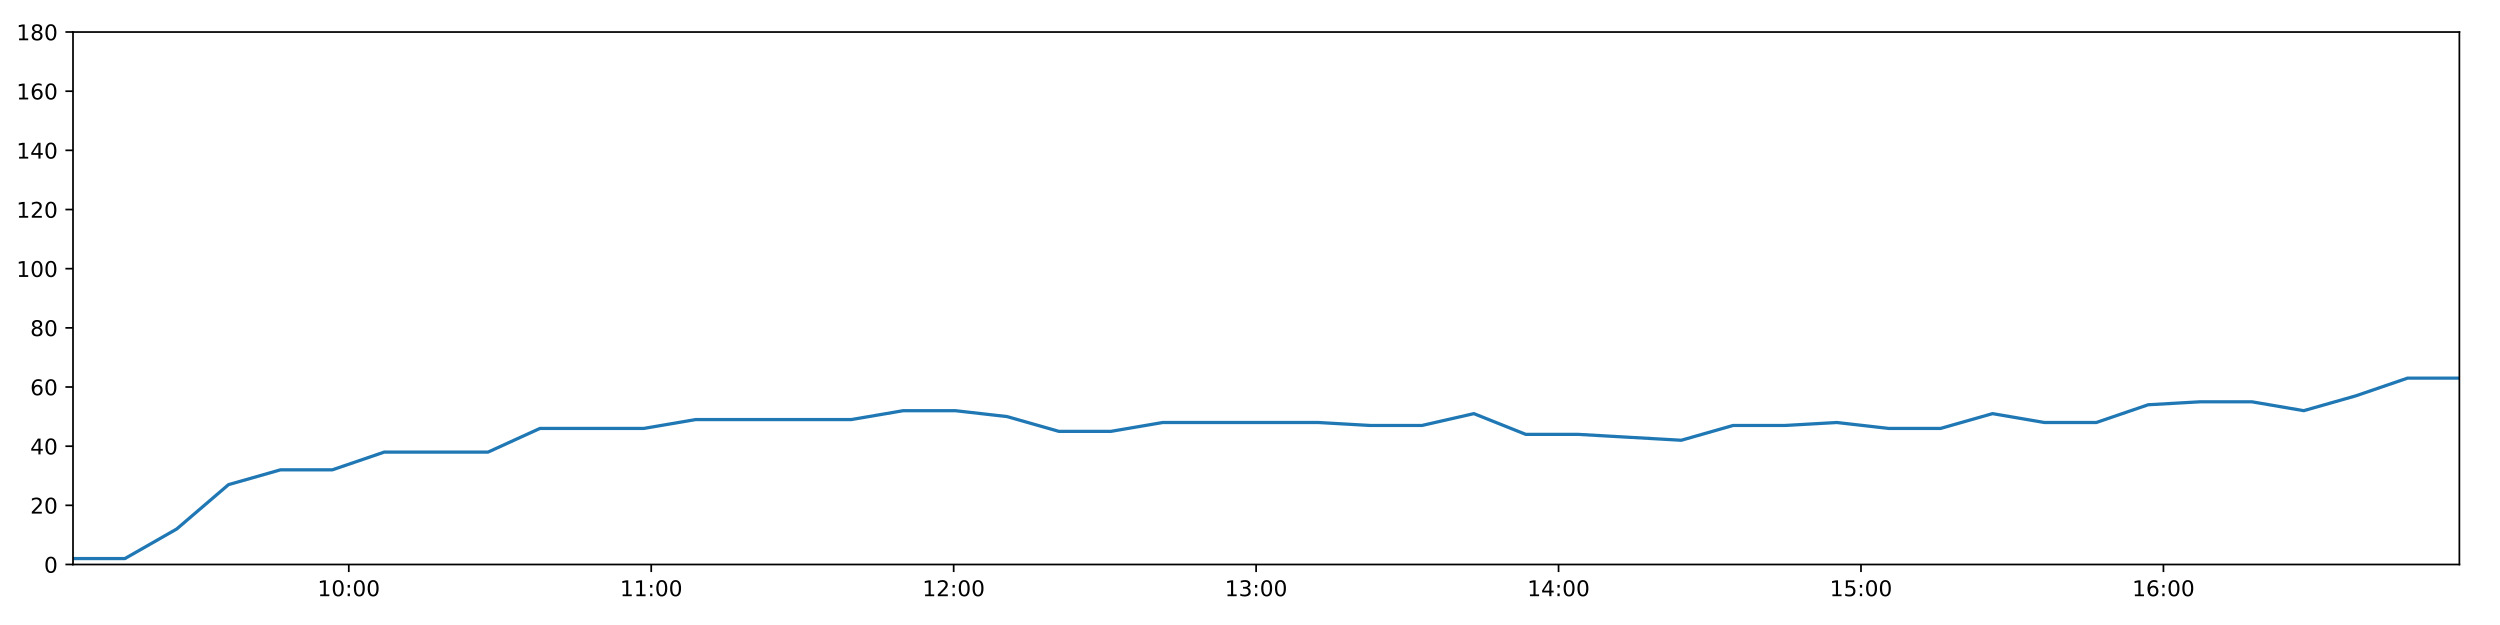
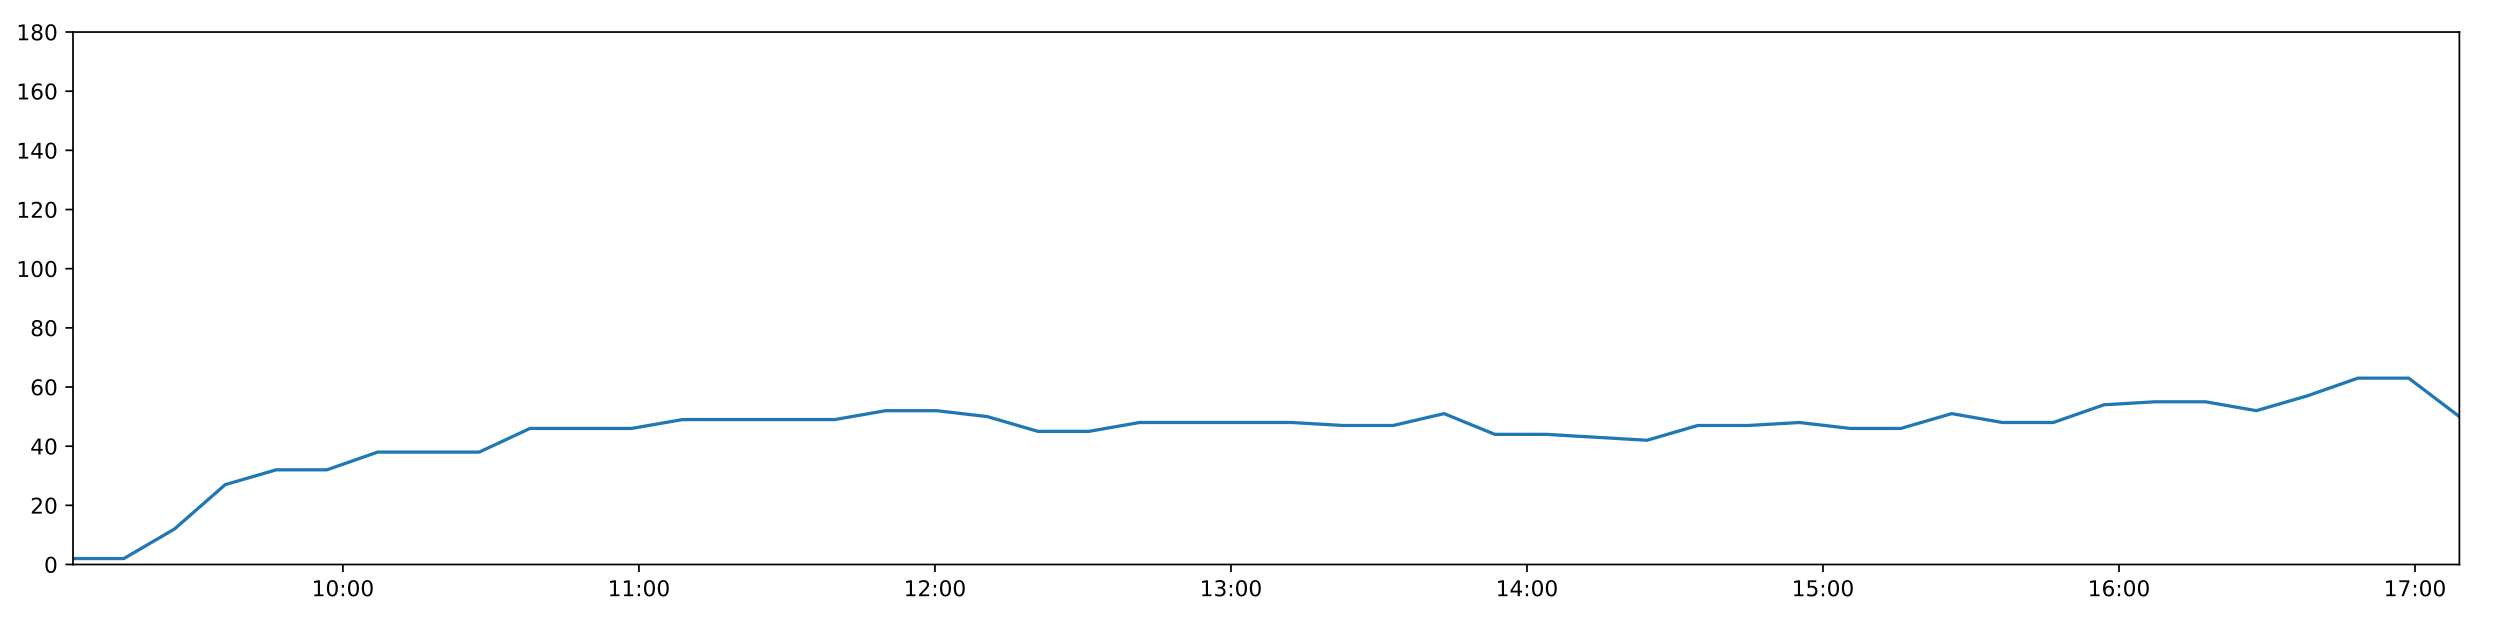
<svg xmlns="http://www.w3.org/2000/svg" xmlns:xlink="http://www.w3.org/1999/xlink" height="288pt" version="1.1" viewBox="0 0 1152 288" width="1152pt">
  <defs>
    <style type="text/css">
*{stroke-linecap:butt;stroke-linejoin:round;}
  </style>
  </defs>
  <g id="figure_1">
    <g id="patch_1">
      <path d="M 0 288  L 1152 288  L 1152 0  L 0 0  z " style="fill:#ffffff;" />
    </g>
    <g id="axes_1">
      <g id="patch_2">
        <path d="M 33.64 260.12  L 1133.28 260.12  L 1133.28 14.76  L 33.64 14.76  z " style="fill:#ffffff;" />
      </g>
      <g id="matplotlib.axis_1">
        <g id="xtick_1">
          <g id="line2d_1">
            <defs>
-               <path d="M 0 0  L 0 3.5  " id="mbb3e56047a" style="stroke:#000000;stroke-width:0.8;" />
-             </defs>
-             <g>
-               <use style="stroke:#000000;stroke-width:0.8;" x="160.72" xlink:href="#mbb3e56047a" y="260.12" />
+               <path d="M 0 0  L 0 3.5  " id="m247e479527" style="stroke:#000000;stroke-width:0.8;" />
+             </defs>
+             <g>
+               <use style="stroke:#000000;stroke-width:0.8;" x="158.018" xlink:href="#m247e479527" y="260.12" />
            </g>
          </g>
          <g id="text_1">
            <defs>
              <path d="M 12.406 8.297  L 28.516 8.297  L 28.516 63.922  L 10.984 60.406  L 10.984 69.391  L 28.422 72.906  L 38.281 72.906  L 38.281 8.297  L 54.391 8.297  L 54.391 0  L 12.406 0  z " id="DejaVuSans-49" />
              <path d="M 31.781 66.406  Q 24.172 66.406 20.328 58.906  Q 16.5 51.422 16.5 36.375  Q 16.5 21.391 20.328 13.891  Q 24.172 6.391 31.781 6.391  Q 39.453 6.391 43.281 13.891  Q 47.125 21.391 47.125 36.375  Q 47.125 51.422 43.281 58.906  Q 39.453 66.406 31.781 66.406  z M 31.781 74.219  Q 44.047 74.219 50.516 64.516  Q 56.984 54.828 56.984 36.375  Q 56.984 17.969 50.516 8.266  Q 44.047 -1.422 31.781 -1.422  Q 19.531 -1.422 13.062 8.266  Q 6.594 17.969 6.594 36.375  Q 6.594 54.828 13.062 64.516  Q 19.531 74.219 31.781 74.219  z " id="DejaVuSans-48" />
              <path d="M 11.719 12.406  L 22.016 12.406  L 22.016 0  L 11.719 0  z M 11.719 51.703  L 22.016 51.703  L 22.016 39.312  L 11.719 39.312  z " id="DejaVuSans-58" />
            </defs>
-             <g transform="translate(146.311 274.7184)scale(0.1 -0.1)">
+             <g transform="translate(143.6088 274.7184)scale(0.1 -0.1)">
              <use xlink:href="#DejaVuSans-49" />
              <use x="63.623" xlink:href="#DejaVuSans-48" />
              <use x="127.246" xlink:href="#DejaVuSans-58" />
              <use x="160.938" xlink:href="#DejaVuSans-48" />
              <use x="224.561" xlink:href="#DejaVuSans-48" />
            </g>
          </g>
        </g>
        <g id="xtick_2">
          <g id="line2d_2">
            <g>
-               <use style="stroke:#000000;stroke-width:0.8;" x="300.085" xlink:href="#mbb3e56047a" y="260.12" />
+               <use style="stroke:#000000;stroke-width:0.8;" x="294.42" xlink:href="#m247e479527" y="260.12" />
            </g>
          </g>
          <g id="text_2">
-             <g transform="translate(285.676 274.7184)scale(0.1 -0.1)">
+             <g transform="translate(280.0104 274.7184)scale(0.1 -0.1)">
              <use xlink:href="#DejaVuSans-49" />
              <use x="63.623" xlink:href="#DejaVuSans-49" />
              <use x="127.246" xlink:href="#DejaVuSans-58" />
              <use x="160.938" xlink:href="#DejaVuSans-48" />
              <use x="224.561" xlink:href="#DejaVuSans-48" />
            </g>
          </g>
        </g>
        <g id="xtick_3">
          <g id="line2d_3">
            <g>
-               <use style="stroke:#000000;stroke-width:0.8;" x="439.45" xlink:href="#mbb3e56047a" y="260.12" />
+               <use style="stroke:#000000;stroke-width:0.8;" x="430.821" xlink:href="#m247e479527" y="260.12" />
            </g>
          </g>
          <g id="text_3">
            <defs>
              <path d="M 19.188 8.297  L 53.609 8.297  L 53.609 0  L 7.328 0  L 7.328 8.297  Q 12.938 14.109 22.625 23.891  Q 32.328 33.688 34.812 36.531  Q 39.547 41.844 41.422 45.531  Q 43.312 49.219 43.312 52.781  Q 43.312 58.594 39.234 62.25  Q 35.156 65.922 28.609 65.922  Q 23.969 65.922 18.812 64.312  Q 13.672 62.703 7.812 59.422  L 7.812 69.391  Q 13.766 71.781 18.938 73  Q 24.125 74.219 28.422 74.219  Q 39.75 74.219 46.484 68.547  Q 53.219 62.891 53.219 53.422  Q 53.219 48.922 51.531 44.891  Q 49.859 40.875 45.406 35.406  Q 44.188 33.984 37.641 27.219  Q 31.109 20.453 19.188 8.297  z " id="DejaVuSans-50" />
            </defs>
-             <g transform="translate(425.041 274.7184)scale(0.1 -0.1)">
+             <g transform="translate(416.412 274.7184)scale(0.1 -0.1)">
              <use xlink:href="#DejaVuSans-49" />
              <use x="63.623" xlink:href="#DejaVuSans-50" />
              <use x="127.246" xlink:href="#DejaVuSans-58" />
              <use x="160.938" xlink:href="#DejaVuSans-48" />
              <use x="224.561" xlink:href="#DejaVuSans-48" />
            </g>
          </g>
        </g>
        <g id="xtick_4">
          <g id="line2d_4">
            <g>
-               <use style="stroke:#000000;stroke-width:0.8;" x="578.815" xlink:href="#mbb3e56047a" y="260.12" />
+               <use style="stroke:#000000;stroke-width:0.8;" x="567.223" xlink:href="#m247e479527" y="260.12" />
            </g>
          </g>
          <g id="text_4">
            <defs>
              <path d="M 40.578 39.312  Q 47.656 37.797 51.625 33  Q 55.609 28.219 55.609 21.188  Q 55.609 10.406 48.188 4.484  Q 40.766 -1.422 27.094 -1.422  Q 22.516 -1.422 17.656 -0.516  Q 12.797 0.391 7.625 2.203  L 7.625 11.719  Q 11.719 9.328 16.594 8.109  Q 21.484 6.891 26.812 6.891  Q 36.078 6.891 40.938 10.547  Q 45.797 14.203 45.797 21.188  Q 45.797 27.641 41.281 31.266  Q 36.766 34.906 28.719 34.906  L 20.219 34.906  L 20.219 43.016  L 29.109 43.016  Q 36.375 43.016 40.234 45.922  Q 44.094 48.828 44.094 54.297  Q 44.094 59.906 40.109 62.906  Q 36.141 65.922 28.719 65.922  Q 24.656 65.922 20.016 65.031  Q 15.375 64.156 9.812 62.312  L 9.812 71.094  Q 15.438 72.656 20.344 73.438  Q 25.25 74.219 29.594 74.219  Q 40.828 74.219 47.359 69.109  Q 53.906 64.016 53.906 55.328  Q 53.906 49.266 50.438 45.094  Q 46.969 40.922 40.578 39.312  z " id="DejaVuSans-51" />
            </defs>
-             <g transform="translate(564.406 274.7184)scale(0.1 -0.1)">
+             <g transform="translate(552.8137 274.7184)scale(0.1 -0.1)">
              <use xlink:href="#DejaVuSans-49" />
              <use x="63.623" xlink:href="#DejaVuSans-51" />
              <use x="127.246" xlink:href="#DejaVuSans-58" />
              <use x="160.938" xlink:href="#DejaVuSans-48" />
              <use x="224.561" xlink:href="#DejaVuSans-48" />
            </g>
          </g>
        </g>
        <g id="xtick_5">
          <g id="line2d_5">
            <g>
-               <use style="stroke:#000000;stroke-width:0.8;" x="718.18" xlink:href="#mbb3e56047a" y="260.12" />
+               <use style="stroke:#000000;stroke-width:0.8;" x="703.625" xlink:href="#m247e479527" y="260.12" />
            </g>
          </g>
          <g id="text_5">
            <defs>
              <path d="M 37.797 64.312  L 12.891 25.391  L 37.797 25.391  z M 35.203 72.906  L 47.609 72.906  L 47.609 25.391  L 58.016 25.391  L 58.016 17.188  L 47.609 17.188  L 47.609 0  L 37.797 0  L 37.797 17.188  L 4.891 17.188  L 4.891 26.703  z " id="DejaVuSans-52" />
            </defs>
-             <g transform="translate(703.771 274.7184)scale(0.1 -0.1)">
+             <g transform="translate(689.2153 274.7184)scale(0.1 -0.1)">
              <use xlink:href="#DejaVuSans-49" />
              <use x="63.623" xlink:href="#DejaVuSans-52" />
              <use x="127.246" xlink:href="#DejaVuSans-58" />
              <use x="160.938" xlink:href="#DejaVuSans-48" />
              <use x="224.561" xlink:href="#DejaVuSans-48" />
            </g>
          </g>
        </g>
        <g id="xtick_6">
          <g id="line2d_6">
            <g>
-               <use style="stroke:#000000;stroke-width:0.8;" x="857.545" xlink:href="#mbb3e56047a" y="260.12" />
+               <use style="stroke:#000000;stroke-width:0.8;" x="840.026" xlink:href="#m247e479527" y="260.12" />
            </g>
          </g>
          <g id="text_6">
            <defs>
              <path d="M 10.797 72.906  L 49.516 72.906  L 49.516 64.594  L 19.828 64.594  L 19.828 46.734  Q 21.969 47.469 24.109 47.828  Q 26.266 48.188 28.422 48.188  Q 40.625 48.188 47.75 41.5  Q 54.891 34.812 54.891 23.391  Q 54.891 11.625 47.562 5.094  Q 40.234 -1.422 26.906 -1.422  Q 22.312 -1.422 17.547 -0.641  Q 12.797 0.141 7.719 1.703  L 7.719 11.625  Q 12.109 9.234 16.797 8.062  Q 21.484 6.891 26.703 6.891  Q 35.156 6.891 40.078 11.328  Q 45.016 15.766 45.016 23.391  Q 45.016 31 40.078 35.438  Q 35.156 39.891 26.703 39.891  Q 22.75 39.891 18.812 39.016  Q 14.891 38.141 10.797 36.281  z " id="DejaVuSans-53" />
            </defs>
-             <g transform="translate(843.136 274.7184)scale(0.1 -0.1)">
+             <g transform="translate(825.6169 274.7184)scale(0.1 -0.1)">
              <use xlink:href="#DejaVuSans-49" />
              <use x="63.623" xlink:href="#DejaVuSans-53" />
              <use x="127.246" xlink:href="#DejaVuSans-58" />
              <use x="160.938" xlink:href="#DejaVuSans-48" />
              <use x="224.561" xlink:href="#DejaVuSans-48" />
            </g>
          </g>
        </g>
        <g id="xtick_7">
          <g id="line2d_7">
            <g>
-               <use style="stroke:#000000;stroke-width:0.8;" x="996.91" xlink:href="#mbb3e56047a" y="260.12" />
+               <use style="stroke:#000000;stroke-width:0.8;" x="976.428" xlink:href="#m247e479527" y="260.12" />
            </g>
          </g>
          <g id="text_7">
            <defs>
              <path d="M 33.016 40.375  Q 26.375 40.375 22.484 35.828  Q 18.609 31.297 18.609 23.391  Q 18.609 15.531 22.484 10.953  Q 26.375 6.391 33.016 6.391  Q 39.656 6.391 43.531 10.953  Q 47.406 15.531 47.406 23.391  Q 47.406 31.297 43.531 35.828  Q 39.656 40.375 33.016 40.375  z M 52.594 71.297  L 52.594 62.312  Q 48.875 64.062 45.094 64.984  Q 41.312 65.922 37.594 65.922  Q 27.828 65.922 22.672 59.328  Q 17.531 52.734 16.797 39.406  Q 19.672 43.656 24.016 45.922  Q 28.375 48.188 33.594 48.188  Q 44.578 48.188 50.953 41.516  Q 57.328 34.859 57.328 23.391  Q 57.328 12.156 50.688 5.359  Q 44.047 -1.422 33.016 -1.422  Q 20.359 -1.422 13.672 8.266  Q 6.984 17.969 6.984 36.375  Q 6.984 53.656 15.188 63.938  Q 23.391 74.219 37.203 74.219  Q 40.922 74.219 44.703 73.484  Q 48.484 72.75 52.594 71.297  z " id="DejaVuSans-54" />
            </defs>
-             <g transform="translate(982.5011 274.7184)scale(0.1 -0.1)">
+             <g transform="translate(962.0185 274.7184)scale(0.1 -0.1)">
              <use xlink:href="#DejaVuSans-49" />
              <use x="63.623" xlink:href="#DejaVuSans-54" />
+               <use x="127.246" xlink:href="#DejaVuSans-58" />
+               <use x="160.938" xlink:href="#DejaVuSans-48" />
+               <use x="224.561" xlink:href="#DejaVuSans-48" />
+             </g>
+           </g>
+         </g>
+         <g id="xtick_8">
+           <g id="line2d_8">
+             <g>
+               <use style="stroke:#000000;stroke-width:0.8;" x="1112.83" xlink:href="#m247e479527" y="260.12" />
+             </g>
+           </g>
+           <g id="text_8">
+             <defs>
+               <path d="M 8.203 72.906  L 55.078 72.906  L 55.078 68.703  L 28.609 0  L 18.312 0  L 43.219 64.594  L 8.203 64.594  z " id="DejaVuSans-55" />
+             </defs>
+             <g transform="translate(1098.42 274.7184)scale(0.1 -0.1)">
+               <use xlink:href="#DejaVuSans-49" />
+               <use x="63.623" xlink:href="#DejaVuSans-55" />
              <use x="127.246" xlink:href="#DejaVuSans-58" />
              <use x="160.938" xlink:href="#DejaVuSans-48" />
              <use x="224.561" xlink:href="#DejaVuSans-48" />
            </g>
          </g>
        </g>
      </g>
      <g id="matplotlib.axis_2">
        <g id="ytick_1">
-           <g id="line2d_8">
-             <defs>
-               <path d="M 0 0  L -3.5 0  " id="m72531879dd" style="stroke:#000000;stroke-width:0.8;" />
-             </defs>
-             <g>
-               <use style="stroke:#000000;stroke-width:0.8;" x="33.64" xlink:href="#m72531879dd" y="260.12" />
-             </g>
-           </g>
-           <g id="text_8">
+           <g id="line2d_9">
+             <defs>
+               <path d="M 0 0  L -3.5 0  " id="m436ef21ab5" style="stroke:#000000;stroke-width:0.8;" />
+             </defs>
+             <g>
+               <use style="stroke:#000000;stroke-width:0.8;" x="33.64" xlink:href="#m436ef21ab5" y="260.12" />
+             </g>
+           </g>
+           <g id="text_9">
            <g transform="translate(20.2775 263.9192)scale(0.1 -0.1)">
              <use xlink:href="#DejaVuSans-48" />
            </g>
          </g>
        </g>
        <g id="ytick_2">
-           <g id="line2d_9">
-             <g>
-               <use style="stroke:#000000;stroke-width:0.8;" x="33.64" xlink:href="#m72531879dd" y="232.858" />
-             </g>
-           </g>
-           <g id="text_9">
+           <g id="line2d_10">
+             <g>
+               <use style="stroke:#000000;stroke-width:0.8;" x="33.64" xlink:href="#m436ef21ab5" y="232.858" />
+             </g>
+           </g>
+           <g id="text_10">
            <g transform="translate(13.915 236.657)scale(0.1 -0.1)">
              <use xlink:href="#DejaVuSans-50" />
              <use x="63.623" xlink:href="#DejaVuSans-48" />
            </g>
          </g>
        </g>
        <g id="ytick_3">
-           <g id="line2d_10">
-             <g>
-               <use style="stroke:#000000;stroke-width:0.8;" x="33.64" xlink:href="#m72531879dd" y="205.596" />
-             </g>
-           </g>
-           <g id="text_10">
+           <g id="line2d_11">
+             <g>
+               <use style="stroke:#000000;stroke-width:0.8;" x="33.64" xlink:href="#m436ef21ab5" y="205.596" />
+             </g>
+           </g>
+           <g id="text_11">
            <g transform="translate(13.915 209.3948)scale(0.1 -0.1)">
              <use xlink:href="#DejaVuSans-52" />
              <use x="63.623" xlink:href="#DejaVuSans-48" />
            </g>
          </g>
        </g>
        <g id="ytick_4">
-           <g id="line2d_11">
-             <g>
-               <use style="stroke:#000000;stroke-width:0.8;" x="33.64" xlink:href="#m72531879dd" y="178.333" />
-             </g>
-           </g>
-           <g id="text_11">
+           <g id="line2d_12">
+             <g>
+               <use style="stroke:#000000;stroke-width:0.8;" x="33.64" xlink:href="#m436ef21ab5" y="178.333" />
+             </g>
+           </g>
+           <g id="text_12">
            <g transform="translate(13.915 182.1326)scale(0.1 -0.1)">
              <use xlink:href="#DejaVuSans-54" />
              <use x="63.623" xlink:href="#DejaVuSans-48" />
            </g>
          </g>
        </g>
        <g id="ytick_5">
-           <g id="line2d_12">
-             <g>
-               <use style="stroke:#000000;stroke-width:0.8;" x="33.64" xlink:href="#m72531879dd" y="151.071" />
-             </g>
-           </g>
-           <g id="text_12">
+           <g id="line2d_13">
+             <g>
+               <use style="stroke:#000000;stroke-width:0.8;" x="33.64" xlink:href="#m436ef21ab5" y="151.071" />
+             </g>
+           </g>
+           <g id="text_13">
            <defs>
              <path d="M 31.781 34.625  Q 24.75 34.625 20.719 30.859  Q 16.703 27.094 16.703 20.516  Q 16.703 13.922 20.719 10.156  Q 24.75 6.391 31.781 6.391  Q 38.812 6.391 42.859 10.172  Q 46.922 13.969 46.922 20.516  Q 46.922 27.094 42.891 30.859  Q 38.875 34.625 31.781 34.625  z M 21.922 38.812  Q 15.578 40.375 12.031 44.719  Q 8.5 49.078 8.5 55.328  Q 8.5 64.062 14.719 69.141  Q 20.953 74.219 31.781 74.219  Q 42.672 74.219 48.875 69.141  Q 55.078 64.062 55.078 55.328  Q 55.078 49.078 51.531 44.719  Q 48 40.375 41.703 38.812  Q 48.828 37.156 52.797 32.312  Q 56.781 27.484 56.781 20.516  Q 56.781 9.906 50.312 4.234  Q 43.844 -1.422 31.781 -1.422  Q 19.734 -1.422 13.25 4.234  Q 6.781 9.906 6.781 20.516  Q 6.781 27.484 10.781 32.312  Q 14.797 37.156 21.922 38.812  z M 18.312 54.391  Q 18.312 48.734 21.844 45.562  Q 25.391 42.391 31.781 42.391  Q 38.141 42.391 41.719 45.562  Q 45.312 48.734 45.312 54.391  Q 45.312 60.062 41.719 63.234  Q 38.141 66.406 31.781 66.406  Q 25.391 66.406 21.844 63.234  Q 18.312 60.062 18.312 54.391  z " id="DejaVuSans-56" />
            </defs>
            <g transform="translate(13.915 154.8703)scale(0.1 -0.1)">
              <use xlink:href="#DejaVuSans-56" />
              <use x="63.623" xlink:href="#DejaVuSans-48" />
            </g>
          </g>
        </g>
        <g id="ytick_6">
-           <g id="line2d_13">
-             <g>
-               <use style="stroke:#000000;stroke-width:0.8;" x="33.64" xlink:href="#m72531879dd" y="123.809" />
-             </g>
-           </g>
-           <g id="text_13">
+           <g id="line2d_14">
+             <g>
+               <use style="stroke:#000000;stroke-width:0.8;" x="33.64" xlink:href="#m436ef21ab5" y="123.809" />
+             </g>
+           </g>
+           <g id="text_14">
            <g transform="translate(7.5525 127.6081)scale(0.1 -0.1)">
              <use xlink:href="#DejaVuSans-49" />
              <use x="63.623" xlink:href="#DejaVuSans-48" />
              <use x="127.246" xlink:href="#DejaVuSans-48" />
            </g>
          </g>
        </g>
        <g id="ytick_7">
-           <g id="line2d_14">
-             <g>
-               <use style="stroke:#000000;stroke-width:0.8;" x="33.64" xlink:href="#m72531879dd" y="96.547" />
-             </g>
-           </g>
-           <g id="text_14">
+           <g id="line2d_15">
+             <g>
+               <use style="stroke:#000000;stroke-width:0.8;" x="33.64" xlink:href="#m436ef21ab5" y="96.547" />
+             </g>
+           </g>
+           <g id="text_15">
            <g transform="translate(7.5525 100.3459)scale(0.1 -0.1)">
              <use xlink:href="#DejaVuSans-49" />
              <use x="63.623" xlink:href="#DejaVuSans-50" />
              <use x="127.246" xlink:href="#DejaVuSans-48" />
            </g>
          </g>
        </g>
        <g id="ytick_8">
-           <g id="line2d_15">
-             <g>
-               <use style="stroke:#000000;stroke-width:0.8;" x="33.64" xlink:href="#m72531879dd" y="69.284" />
-             </g>
-           </g>
-           <g id="text_15">
+           <g id="line2d_16">
+             <g>
+               <use style="stroke:#000000;stroke-width:0.8;" x="33.64" xlink:href="#m436ef21ab5" y="69.284" />
+             </g>
+           </g>
+           <g id="text_16">
            <g transform="translate(7.5525 73.08366)scale(0.1 -0.1)">
              <use xlink:href="#DejaVuSans-49" />
              <use x="63.623" xlink:href="#DejaVuSans-52" />
              <use x="127.246" xlink:href="#DejaVuSans-48" />
            </g>
          </g>
        </g>
        <g id="ytick_9">
-           <g id="line2d_16">
-             <g>
-               <use style="stroke:#000000;stroke-width:0.8;" x="33.64" xlink:href="#m72531879dd" y="42.022" />
-             </g>
-           </g>
-           <g id="text_16">
+           <g id="line2d_17">
+             <g>
+               <use style="stroke:#000000;stroke-width:0.8;" x="33.64" xlink:href="#m436ef21ab5" y="42.022" />
+             </g>
+           </g>
+           <g id="text_17">
            <g transform="translate(7.5525 45.82144)scale(0.1 -0.1)">
              <use xlink:href="#DejaVuSans-49" />
              <use x="63.623" xlink:href="#DejaVuSans-54" />
              <use x="127.246" xlink:href="#DejaVuSans-48" />
            </g>
          </g>
        </g>
        <g id="ytick_10">
-           <g id="line2d_17">
-             <g>
-               <use style="stroke:#000000;stroke-width:0.8;" x="33.64" xlink:href="#m72531879dd" y="14.76" />
-             </g>
-           </g>
-           <g id="text_17">
+           <g id="line2d_18">
+             <g>
+               <use style="stroke:#000000;stroke-width:0.8;" x="33.64" xlink:href="#m436ef21ab5" y="14.76" />
+             </g>
+           </g>
+           <g id="text_18">
            <g transform="translate(7.5525 18.55922)scale(0.1 -0.1)">
              <use xlink:href="#DejaVuSans-49" />
              <use x="63.623" xlink:href="#DejaVuSans-56" />
              <use x="127.246" xlink:href="#DejaVuSans-48" />
            </g>
          </g>
        </g>
      </g>
-       <g id="line2d_18">
-         <path clip-path="url(#p8baf4a8854)" d="M 33.64 257.394  L 57.533 257.394  L 81.414 243.763  L 105.304 223.316  L 129.237 216.5  L 153.121 216.5  L 177.055 208.322  L 200.962 208.322  L 224.885 208.322  L 248.816 197.417  L 272.754 197.417  L 296.685 197.417  L 320.636 193.328  L 344.523 193.328  L 368.426 193.328  L 392.338 193.328  L 416.244 189.238  L 440.159 189.238  L 464.067 191.964  L 487.968 198.78  L 511.869 198.78  L 535.774 194.691  L 559.677 194.691  L 583.582 194.691  L 607.477 194.691  L 631.352 196.054  L 655.25 196.054  L 679.161 190.601  L 703.048 200.143  L 726.953 200.143  L 750.836 201.506  L 774.726 202.869  L 798.618 196.054  L 822.518 196.054  L 846.415 194.691  L 870.317 197.417  L 894.235 197.417  L 918.165 190.601  L 942.079 194.691  L 965.983 194.691  L 989.886 186.512  L 1013.8 185.149  L 1037.679 185.149  L 1061.561 189.238  L 1085.495 182.423  L 1109.381 174.244  L 1133.28 174.244  " style="fill:none;stroke:#1f77b4;stroke-linecap:square;stroke-width:1.5;" />
+       <g id="line2d_19">
+         <path clip-path="url(#pe2a9e98668)" d="M 33.64 257.394  L 57.025 257.394  L 80.398 243.763  L 103.78 223.316  L 127.204 216.5  L 150.58 216.5  L 174.005 208.322  L 197.404 208.322  L 220.819 208.322  L 244.241 197.417  L 267.669 197.417  L 291.092 197.417  L 314.534 193.328  L 337.912 193.328  L 361.308 193.328  L 384.711 193.328  L 408.109 189.238  L 431.515 189.238  L 454.915 191.964  L 478.307 198.78  L 501.7 198.78  L 525.097 194.691  L 548.492 194.691  L 571.888 194.691  L 595.275 194.691  L 618.643 196.054  L 642.033 196.054  L 665.435 190.601  L 688.814 200.143  L 712.211 200.143  L 735.586 201.506  L 758.968 202.869  L 782.352 196.054  L 805.744 196.054  L 829.133 194.691  L 852.526 197.417  L 875.936 197.417  L 899.357 190.601  L 922.762 194.691  L 946.158 194.691  L 969.553 186.512  L 992.958 185.149  L 1016.329 185.149  L 1039.704 189.238  L 1063.129 182.423  L 1086.507 174.244  L 1109.898 174.244  L 1133.28 191.964  " style="fill:none;stroke:#1f77b4;stroke-linecap:square;stroke-width:1.5;" />
      </g>
      <g id="patch_3">
        <path d="M 33.64 260.12  L 33.64 14.76  " style="fill:none;stroke:#000000;stroke-linecap:square;stroke-linejoin:miter;stroke-width:0.8;" />
      </g>
      <g id="patch_4">
        <path d="M 1133.28 260.12  L 1133.28 14.76  " style="fill:none;stroke:#000000;stroke-linecap:square;stroke-linejoin:miter;stroke-width:0.8;" />
      </g>
      <g id="patch_5">
        <path d="M 33.64 260.12  L 1133.28 260.12  " style="fill:none;stroke:#000000;stroke-linecap:square;stroke-linejoin:miter;stroke-width:0.8;" />
      </g>
      <g id="patch_6">
        <path d="M 33.64 14.76  L 1133.28 14.76  " style="fill:none;stroke:#000000;stroke-linecap:square;stroke-linejoin:miter;stroke-width:0.8;" />
      </g>
    </g>
  </g>
  <defs>
-     <clipPath id="p8baf4a8854">
+     <clipPath id="pe2a9e98668">
      <rect height="245.36" width="1099.64" x="33.64" y="14.76" />
    </clipPath>
  </defs>
</svg>
